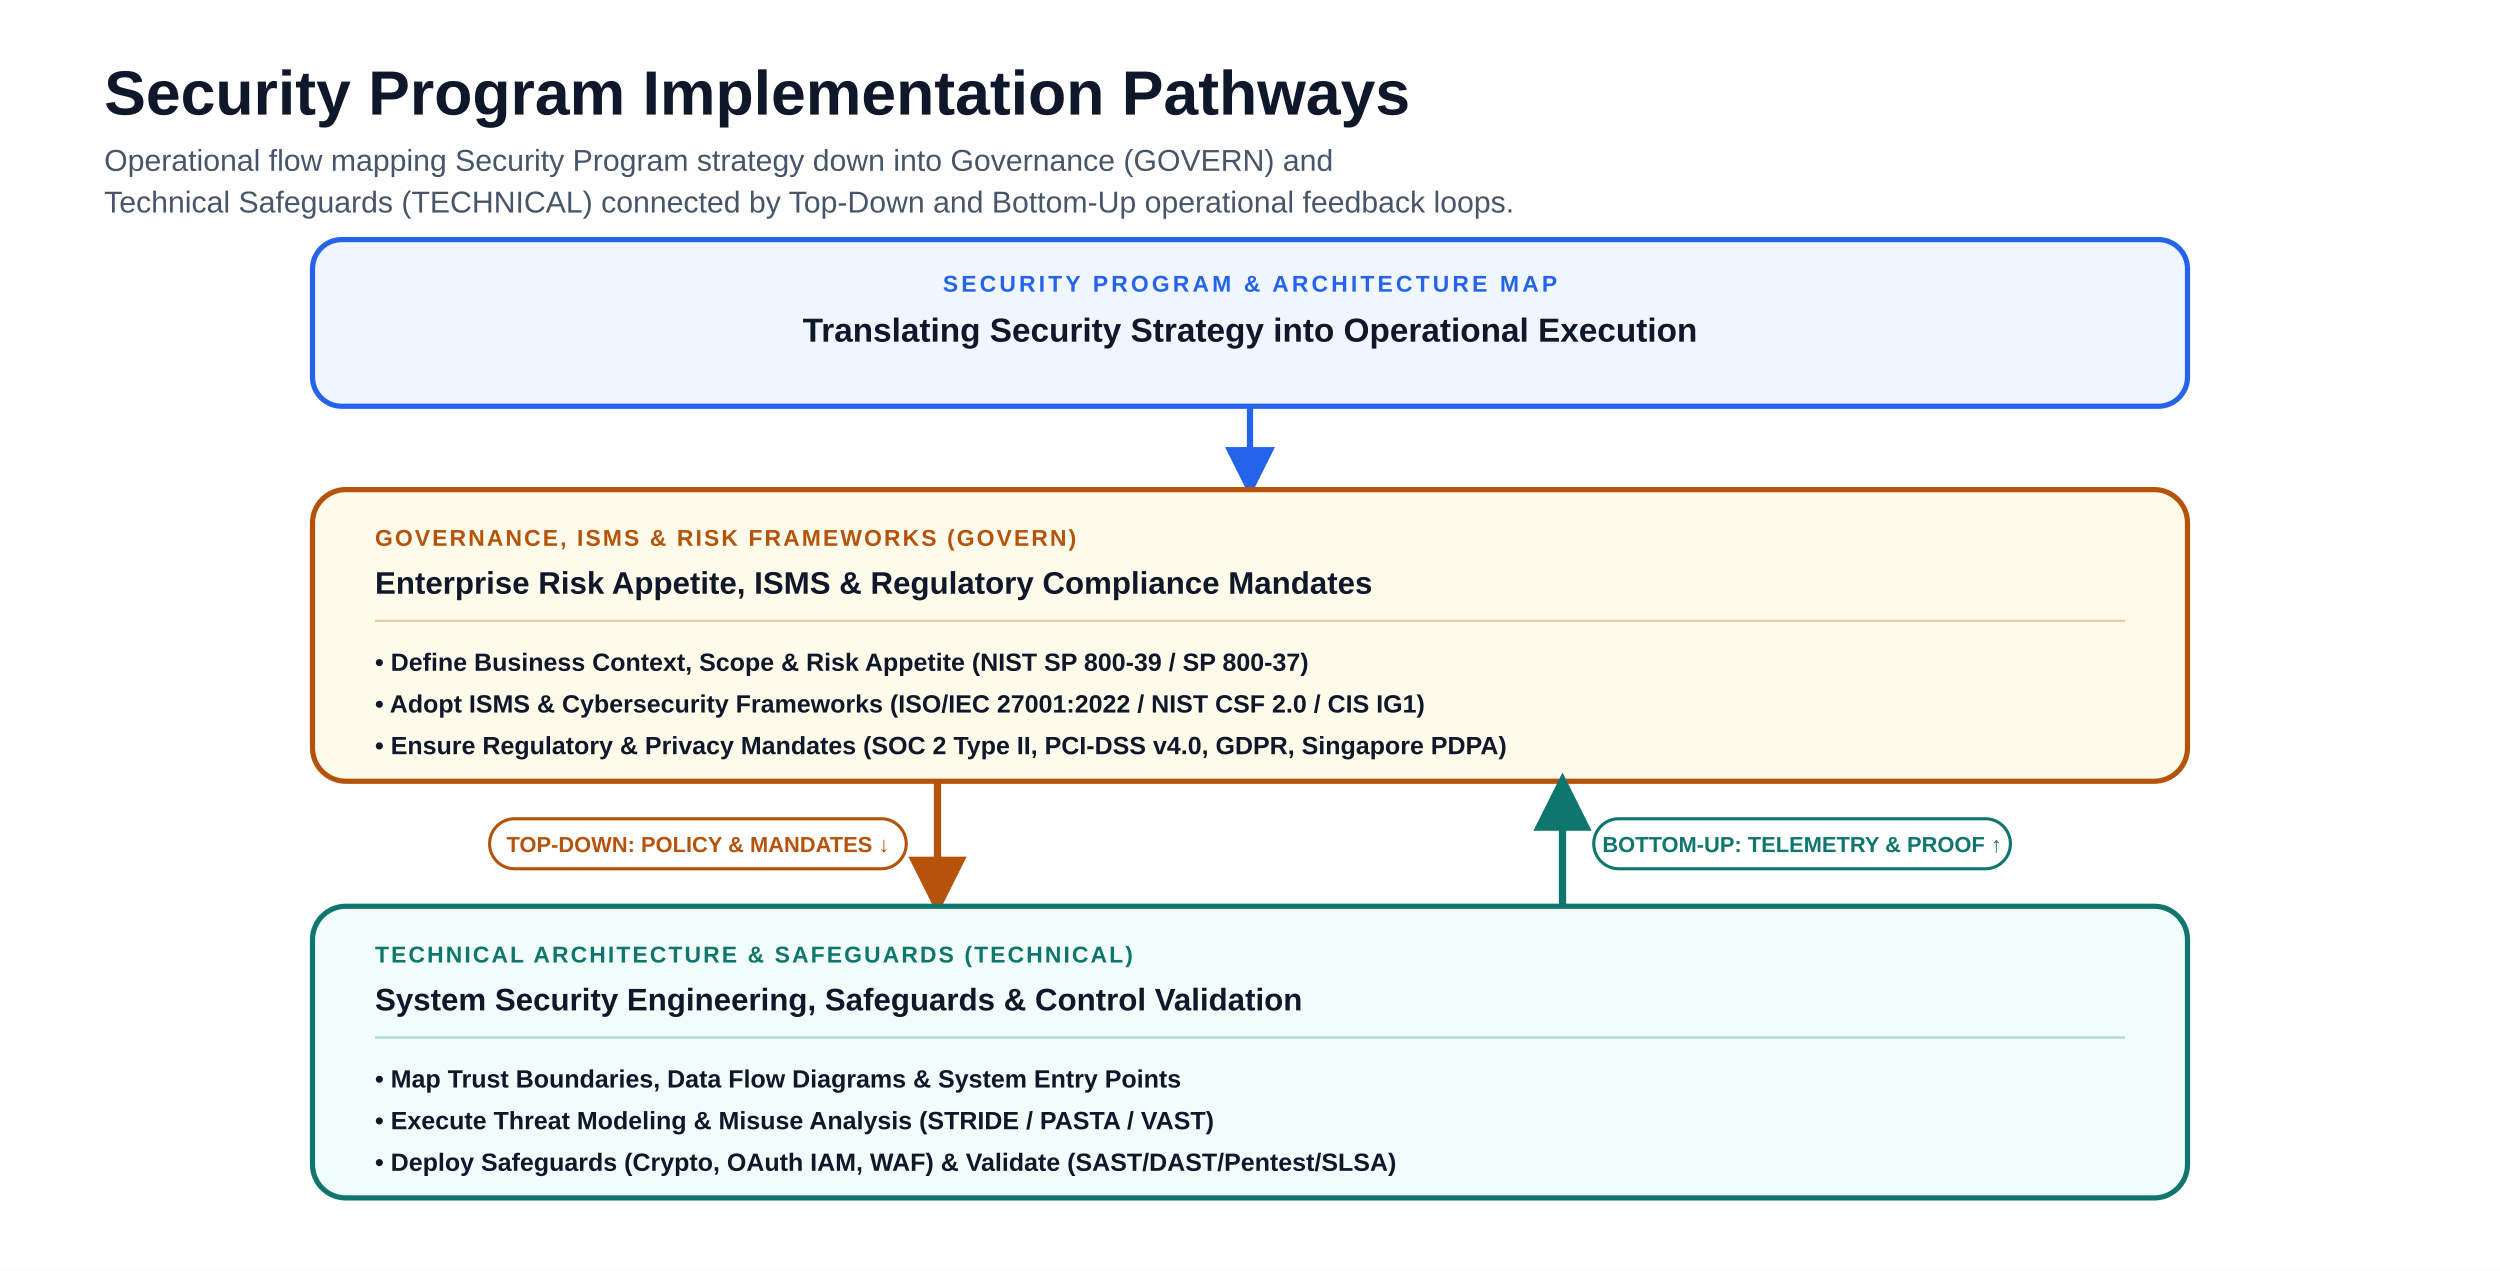
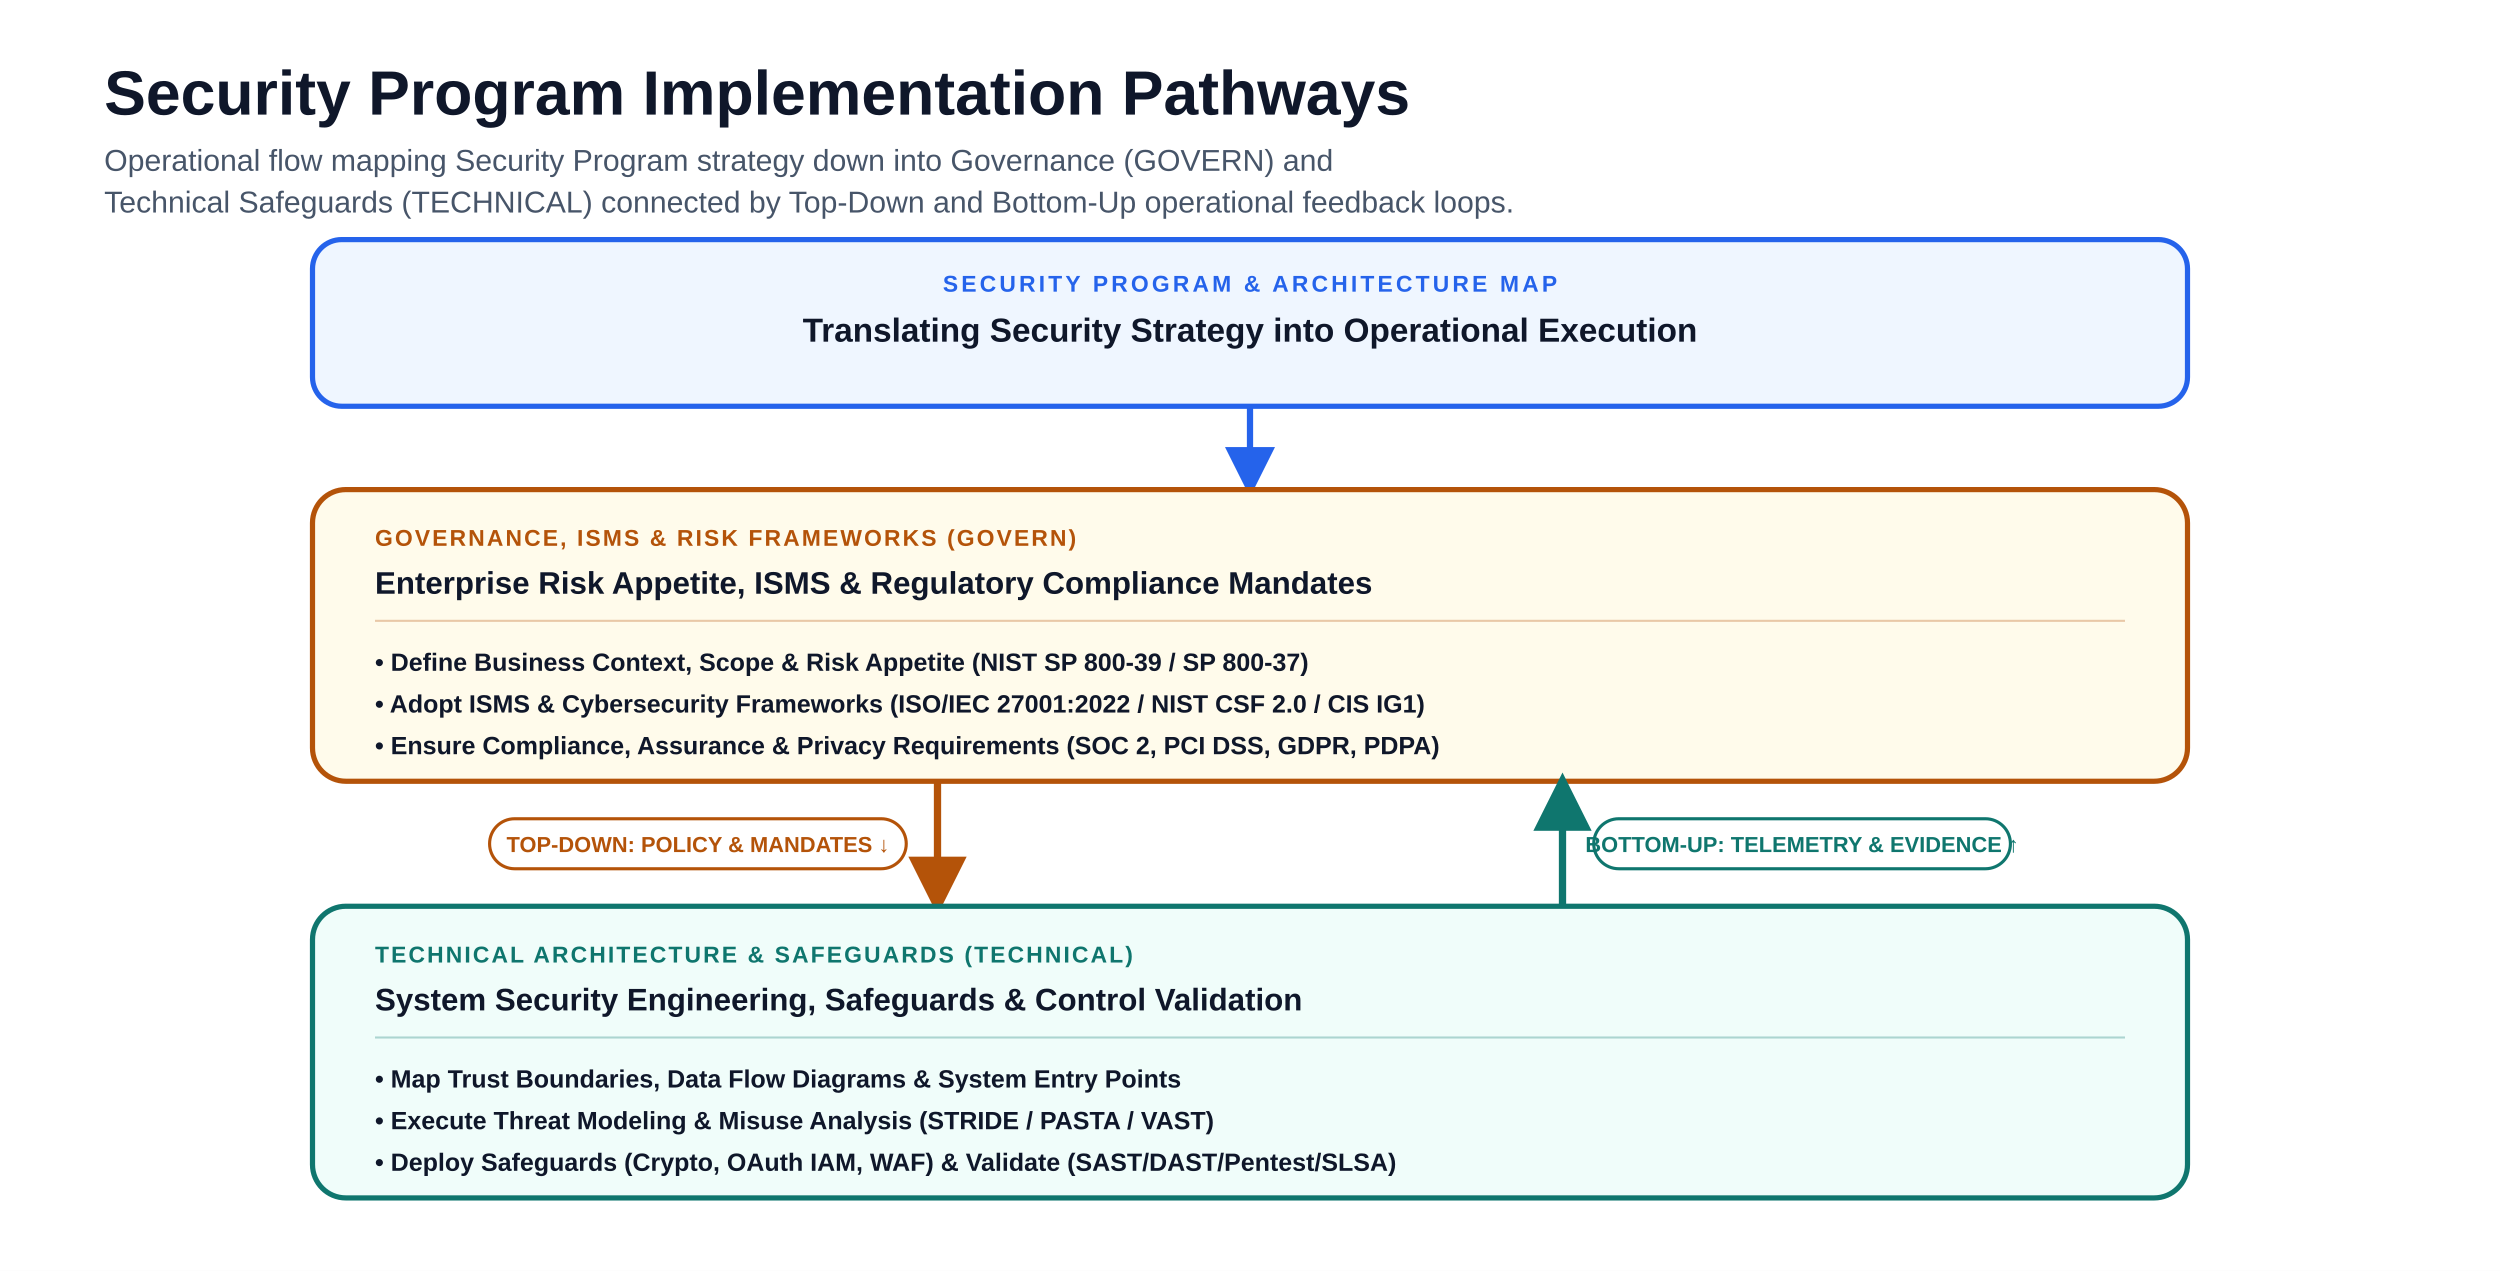
<svg xmlns="http://www.w3.org/2000/svg" viewBox="0 0 1200 610" font-family="-apple-system, BlinkMacSystemFont, 'Segoe UI', Arial, sans-serif" role="img" aria-labelledby="title description">
  <rect width="1200" height="610" fill="#ffffff" />
  <defs>
    <marker id="arrow" viewBox="0 0 10 10" refX="8.5" refY="5" markerWidth="8" markerHeight="8" orient="auto">
      <path d="M0 0 L10 5 L0 10Z" fill="#94a3b8" />
    </marker>
    <marker id="arrow-reverse" viewBox="0 0 10 10" refX="1.5" refY="5" markerWidth="8" markerHeight="8" orient="auto">
      <path d="M10 0 L0 5 L10 10Z" fill="#94a3b8" />
    </marker>
    <marker id="arrow-blue" viewBox="0 0 10 10" refX="8.5" refY="5" markerWidth="8" markerHeight="8" orient="auto">
      <path d="M0 0 L10 5 L0 10Z" fill="#2563eb" />
    </marker>
    <marker id="arrow-teal" viewBox="0 0 10 10" refX="8.5" refY="5" markerWidth="8" markerHeight="8" orient="auto">
      <path d="M0 0 L10 5 L0 10Z" fill="#0f766e" />
    </marker>
    <marker id="arrow-amber" viewBox="0 0 10 10" refX="8.5" refY="5" markerWidth="8" markerHeight="8" orient="auto">
      <path d="M0 0 L10 5 L0 10Z" fill="#b45309" />
    </marker>
    <marker id="arrow-violet" viewBox="0 0 10 10" refX="8.5" refY="5" markerWidth="8" markerHeight="8" orient="auto">
      <path d="M0 0 L10 5 L0 10Z" fill="#7c3aed" />
    </marker>
    <marker id="arrow-red" viewBox="0 0 10 10" refX="8.5" refY="5" markerWidth="8" markerHeight="8" orient="auto">
      <path d="M0 0 L10 5 L0 10Z" fill="#b91c1c" />
    </marker>
  </defs>
  <text x="50" y="55" font-size="30" font-weight="850" fill="#0f172a">Security Program Implementation Pathways</text>
  <text x="50" y="82" font-size="14.5" fill="#475569">Operational flow mapping Security Program strategy down into Governance (GOVERN) and</text>
  <text x="50" y="102" font-size="14.5" fill="#475569">Technical Safeguards (TECHNICAL) connected by Top-Down and Bottom-Up operational feedback loops.</text>
  <rect x="150" y="115" width="900" height="80" rx="14" fill="#eff6ff" stroke="#2563eb" stroke-width="2.5" />
  <text x="600" y="140" text-anchor="middle" font-size="11" font-weight="900" letter-spacing="1.5" fill="#2563eb">SECURITY PROGRAM &amp; ARCHITECTURE MAP</text>
  <text x="600" y="164" text-anchor="middle" font-size="16" font-weight="800" fill="#0f172a">Translating Security Strategy into Operational Execution</text>
  <path d="M 600 195 L 600 235" fill="none" stroke="#2563eb" stroke-width="3" marker-end="url(#arrow-blue)" />
  <rect x="150" y="235" width="900" height="140" rx="16" fill="#fffbeb" stroke="#b45309" stroke-width="2.5" />
  <text x="180" y="262" font-size="11" font-weight="900" letter-spacing="1" fill="#b45309">GOVERNANCE, ISMS &amp; RISK FRAMEWORKS (GOVERN)</text>
  <text x="180" y="285" font-size="15" font-weight="800" fill="#0f172a">Enterprise Risk Appetite, ISMS &amp; Regulatory Compliance Mandates</text>
  <line x1="180" y1="298" x2="1020" y2="298" stroke="#b45309" stroke-opacity="0.3" stroke-width="1" />
  <text x="180" y="322" font-size="12" font-weight="600" fill="#0f172a">• Define Business Context, Scope &amp; Risk Appetite (NIST SP 800-39 / SP 800-37)</text>
  <text x="180" y="342" font-size="12" font-weight="600" fill="#0f172a">• Adopt ISMS &amp; Cybersecurity Frameworks (ISO/IEC 27001:2022 / NIST CSF 2.0 / CIS IG1)</text>
-   <text x="180" y="362" font-size="12" font-weight="600" fill="#0f172a">• Ensure Regulatory &amp; Privacy Mandates (SOC 2 Type II, PCI-DSS v4.0, GDPR, Singapore PDPA)</text>
+   <text x="180" y="362" font-size="12" font-weight="600" fill="#0f172a">• Ensure Compliance, Assurance &amp; Privacy Requirements (SOC 2, PCI DSS, GDPR, PDPA)</text>
  <path d="M 450 375 L 450 435" fill="none" stroke="#b45309" stroke-width="3.5" marker-end="url(#arrow-amber)" />
  <rect x="235" y="393" width="200" height="24" rx="12" fill="#ffffff" stroke="#b45309" stroke-width="1.5" />
  <text x="335" y="409" text-anchor="middle" font-size="10.5" font-weight="900" fill="#b45309">TOP-DOWN: POLICY &amp; MANDATES ↓</text>
  <path d="M 750 435 L 750 375" fill="none" stroke="#0f766e" stroke-width="3.5" marker-end="url(#arrow-teal)" />
  <rect x="765" y="393" width="200" height="24" rx="12" fill="#ffffff" stroke="#0f766e" stroke-width="1.5" />
-   <text x="865" y="409" text-anchor="middle" font-size="10.5" font-weight="900" fill="#0f766e">BOTTOM-UP: TELEMETRY &amp; PROOF ↑</text>
+   <text x="865" y="409" text-anchor="middle" font-size="10.5" font-weight="900" fill="#0f766e">BOTTOM-UP: TELEMETRY &amp; EVIDENCE ↑</text>
  <rect x="150" y="435" width="900" height="140" rx="16" fill="#f0fdfa" stroke="#0f766e" stroke-width="2.5" />
  <text x="180" y="462" font-size="11" font-weight="900" letter-spacing="1" fill="#0f766e">TECHNICAL ARCHITECTURE &amp; SAFEGUARDS (TECHNICAL)</text>
  <text x="180" y="485" font-size="15" font-weight="800" fill="#0f172a">System Security Engineering, Safeguards &amp; Control Validation</text>
  <line x1="180" y1="498" x2="1020" y2="498" stroke="#0f766e" stroke-opacity="0.3" stroke-width="1" />
  <text x="180" y="522" font-size="12" font-weight="600" fill="#0f172a">• Map Trust Boundaries, Data Flow Diagrams &amp; System Entry Points</text>
  <text x="180" y="542" font-size="12" font-weight="600" fill="#0f172a">• Execute Threat Modeling &amp; Misuse Analysis (STRIDE / PASTA / VAST)</text>
  <text x="180" y="562" font-size="12" font-weight="600" fill="#0f172a">• Deploy Safeguards (Crypto, OAuth IAM, WAF) &amp; Validate (SAST/DAST/Pentest/SLSA)</text>
</svg>
